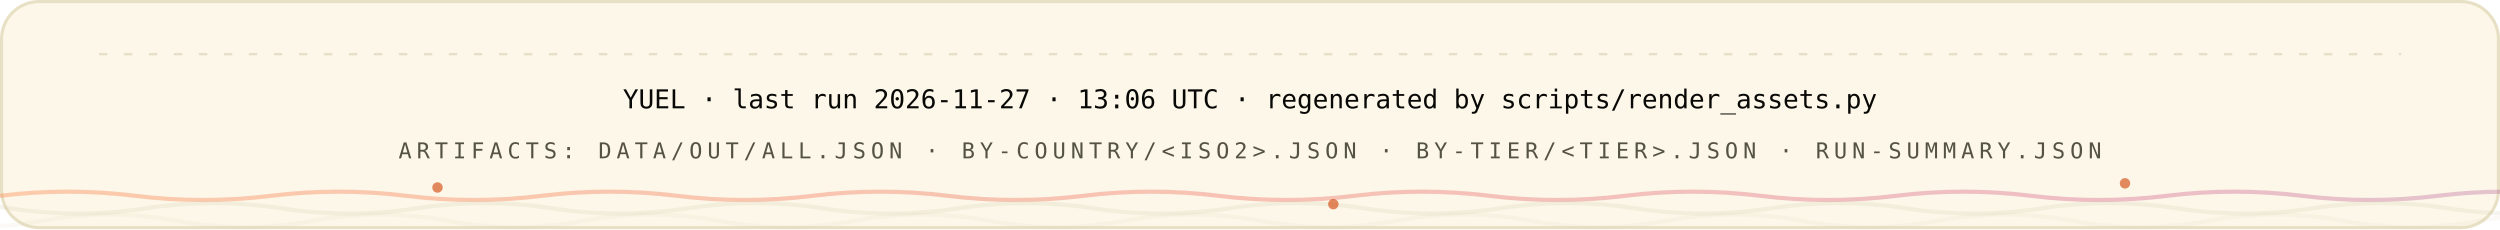
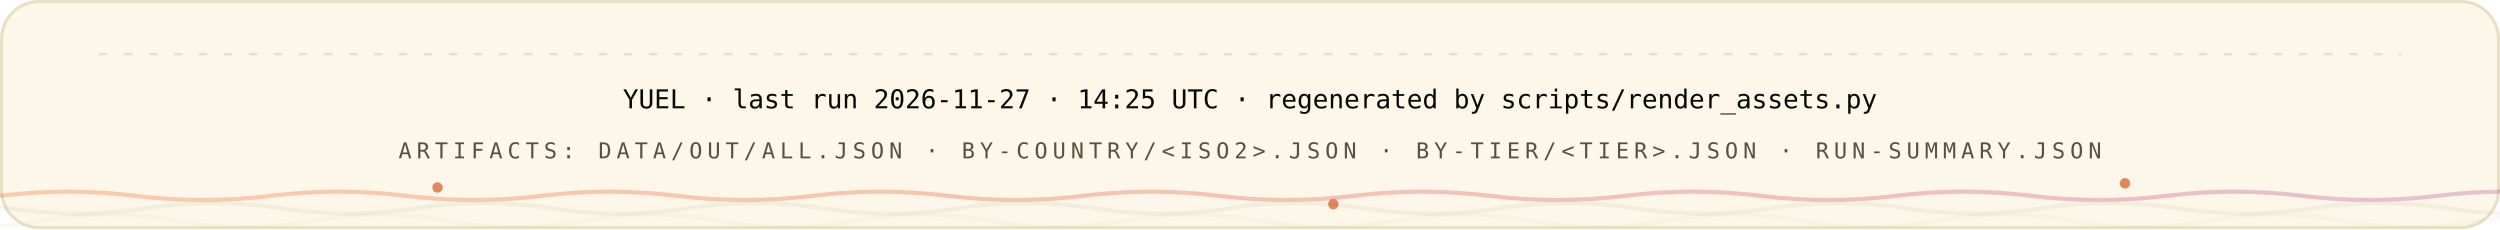
<svg xmlns="http://www.w3.org/2000/svg" width="1200" height="110" viewBox="0 0 1200 110" role="img" font-family="'Space Grotesk','Segoe UI',system-ui,-apple-system,sans-serif">
  <style>
.r{animation:rise .8s cubic-bezier(.2,.7,.2,1) both}
.d1{animation-delay:.08s}.d2{animation-delay:.16s}.d3{animation-delay:.24s}
.d4{animation-delay:.32s}.d5{animation-delay:.4s}.d6{animation-delay:.48s}
.d7{animation-delay:.56s}.d8{animation-delay:.64s}.d9{animation-delay:.74s}
.d10{animation-delay:.9s}.d11{animation-delay:1.05s}.d12{animation-delay:1.2s}
@keyframes rise{from{opacity:0;transform:translateY(12px)}to{opacity:1;transform:none}}
.gw{transform-box:fill-box;transform-origin:left center;animation:grow 1s cubic-bezier(.2,.7,.2,1) both}
@keyframes grow{from{transform:scaleX(0)}to{transform:scaleX(1)}}
.mh{animation:march 20s linear infinite}
@keyframes march{to{stroke-dashoffset:-400}}
.bt{transform-box:fill-box;transform-origin:center;animation:beat 2.8s ease-in-out infinite}
@keyframes beat{0%,84%,100%{transform:scale(1)}88%{transform:scale(1.05)}94%{transform:scale(1.01)}}
.pz{transform-box:fill-box;transform-origin:center;animation:ping 2.6s cubic-bezier(0,0,.2,1) infinite}
@keyframes ping{0%{transform:scale(.45);opacity:.85}75%,100%{transform:scale(2.5);opacity:0}}
.sp{animation:spin 12s linear infinite}
.sr{animation-duration:20s;animation-direction:reverse}
@keyframes spin{to{transform:rotate(360deg)}}
.sw{animation:sweep 7s cubic-bezier(.45,0,.25,1) infinite}
@keyframes sweep{0%,58%{transform:translateX(-660px) skewX(-16deg)}100%{transform:translateX(1380px) skewX(-16deg)}}
.dr{animation:drift 18s ease-in-out infinite alternate}
.da{animation-duration:26s;animation-delay:-9s}
.db{animation-duration:34s;animation-delay:-17s}
@keyframes drift{to{transform:translate(44px,-28px) scale(1.09)}}
.tk{animation:tw 3.4s ease-in-out infinite}
.ta{animation-delay:-1.1s}.tb{animation-delay:-2.3s}
@keyframes tw{0%,100%{opacity:.15}50%{opacity:1}}
.eq{transform-box:fill-box;transform-origin:center bottom;animation:eq 1.5s ease-in-out infinite}
.ea{animation-delay:-.38s}.eb{animation-delay:-.76s}.ec{animation-delay:-1.14s}
@keyframes eq{0%,100%{transform:scaleY(.3)}50%{transform:scaleY(1)}}
.cr{animation:caret 1.1s steps(2,jump-none) infinite}
@keyframes caret{50%{opacity:0}}
.dd{stroke-dasharray:100 100;animation:draw 1.15s cubic-bezier(.3,.6,.3,1) both}
@keyframes draw{from{stroke-dashoffset:100}to{stroke-dashoffset:0}}
.gq{animation:glowq 3.2s ease-in-out infinite}
@keyframes glowq{0%,100%{opacity:.35}50%{opacity:1}}
.wv{animation:wv 13s linear infinite}
.wb{animation-duration:19s;animation-direction:reverse}
.wc{animation-duration:27s}
@keyframes wv{to{transform:translateX(-170px)}}
@media (prefers-reduced-motion:reduce){*{animation:none!important}}
</style>
  <defs>
    <linearGradient id="bg-light" x1="0" y1="0" x2="1" y2="0">
      <stop offset="0" stop-color="#FC671F" />
      <stop offset="0.38" stop-color="#ED4A3B" />
      <stop offset="0.66" stop-color="#CC3C77" />
      <stop offset="1" stop-color="#6574C9" />
    </linearGradient>
  </defs>
  <rect x="0.75" y="0.75" width="1198.5" height="108.5" rx="18" fill="#FCF7E8" stroke="#E8E0C5" stroke-width="1.5" />
  <line x1="48" y1="26" x2="1152" y2="26" stroke="#D1C9AC" stroke-opacity="0.5" stroke-width="1.2" stroke-linecap="round" stroke-dasharray="3 9" class="mh" />
  <g class="r d2">
-     <text x="600" y="52" font-size="12.5" font-weight="500" font-family="'IBM Plex Mono',ui-monospace,'SFMono-Regular',Menlo,Consolas,monospace" text-anchor="middle" fill="#080806">YUEL · last run 2026-11-27 · 13:06 UTC · regenerated by scripts/render_assets.py</text>
+     <text x="600" y="52" font-size="12.5" font-weight="500" font-family="'IBM Plex Mono',ui-monospace,'SFMono-Regular',Menlo,Consolas,monospace" text-anchor="middle" fill="#080806">YUEL · last run 2026-11-27 · 14:25 UTC · regenerated by scripts/render_assets.py</text>
    <text x="600" y="76" font-size="10.5" font-weight="500" font-family="'IBM Plex Mono',ui-monospace,'SFMono-Regular',Menlo,Consolas,monospace" letter-spacing="2.4" text-anchor="middle" fill="#545242">ARTIFACTS: DATA/OUT/ALL.JSON · BY-COUNTRY/&lt;ISO2&gt;.JSON · BY-TIER/&lt;TIER&gt;.JSON · RUN-SUMMARY.JSON</text>
  </g>
  <path d="M 0 94 Q 32.5 90 65.0 94 T 130 94 Q 162.5 90 195.0 94 T 260 94 Q 292.5 90 325.0 94 T 390 94 Q 422.5 90 455.0 94 T 520 94 Q 552.5 90 585.0 94 T 650 94 Q 682.5 90 715.0 94 T 780 94 Q 812.5 90 845.0 94 T 910 94 Q 942.5 90 975.0 94 T 1040 94 Q 1072.5 90 1105.0 94 T 1170 94 Q 1202.5 90 1235.0 94 T 1300 94 Q 1332.5 90 1365.0 94 T 1430 94 Q 1462.5 90 1495.0 94 T 1560 94" fill="none" stroke="url(#bg-light)" stroke-opacity="0.3" stroke-width="2" class="wv" />
  <path d="M -60 100 Q -27.5 95 5.0 100 T 70 100 Q 102.5 95 135.0 100 T 200 100 Q 232.5 95 265.0 100 T 330 100 Q 362.5 95 395.0 100 T 460 100 Q 492.5 95 525.0 100 T 590 100 Q 622.5 95 655.0 100 T 720 100 Q 752.5 95 785.0 100 T 850 100 Q 882.5 95 915.0 100 T 980 100 Q 1012.5 95 1045.0 100 T 1110 100 Q 1142.5 95 1175.0 100 T 1240 100 Q 1272.5 95 1305.0 100 T 1370 100 Q 1402.5 95 1435.0 100 T 1500 100" fill="none" stroke="#D1C9AC" stroke-opacity="0.2" stroke-width="2" class="wv wb" />
  <path d="M -110 106 Q -77.5 100 -45.0 106 T 20 106 Q 52.5 100 85.0 106 T 150 106 Q 182.5 100 215.0 106 T 280 106 Q 312.5 100 345.0 106 T 410 106 Q 442.5 100 475.0 106 T 540 106 Q 572.5 100 605.0 106 T 670 106 Q 702.5 100 735.0 106 T 800 106 Q 832.5 100 865.0 106 T 930 106 Q 962.5 100 995.0 106 T 1060 106 Q 1092.5 100 1125.0 106 T 1190 106 Q 1222.5 100 1255.0 106 T 1320 106 Q 1352.5 100 1385.0 106 T 1450 106 Q 1482.5 100 1515.0 106 T 1580 106" fill="none" stroke="#D1C9AC" stroke-opacity="0.12" stroke-width="2" class="wv wc" />
  <circle cx="210" cy="90" r="2.5" fill="#D03D00" opacity=".6" class="tk" style="animation-delay:0s" />
  <circle cx="640" cy="98" r="2.5" fill="#D03D00" opacity=".6" class="tk" style="animation-delay:-1.3s" />
  <circle cx="1020" cy="88" r="2.5" fill="#D03D00" opacity=".6" class="tk" style="animation-delay:-2.2s" />
</svg>
